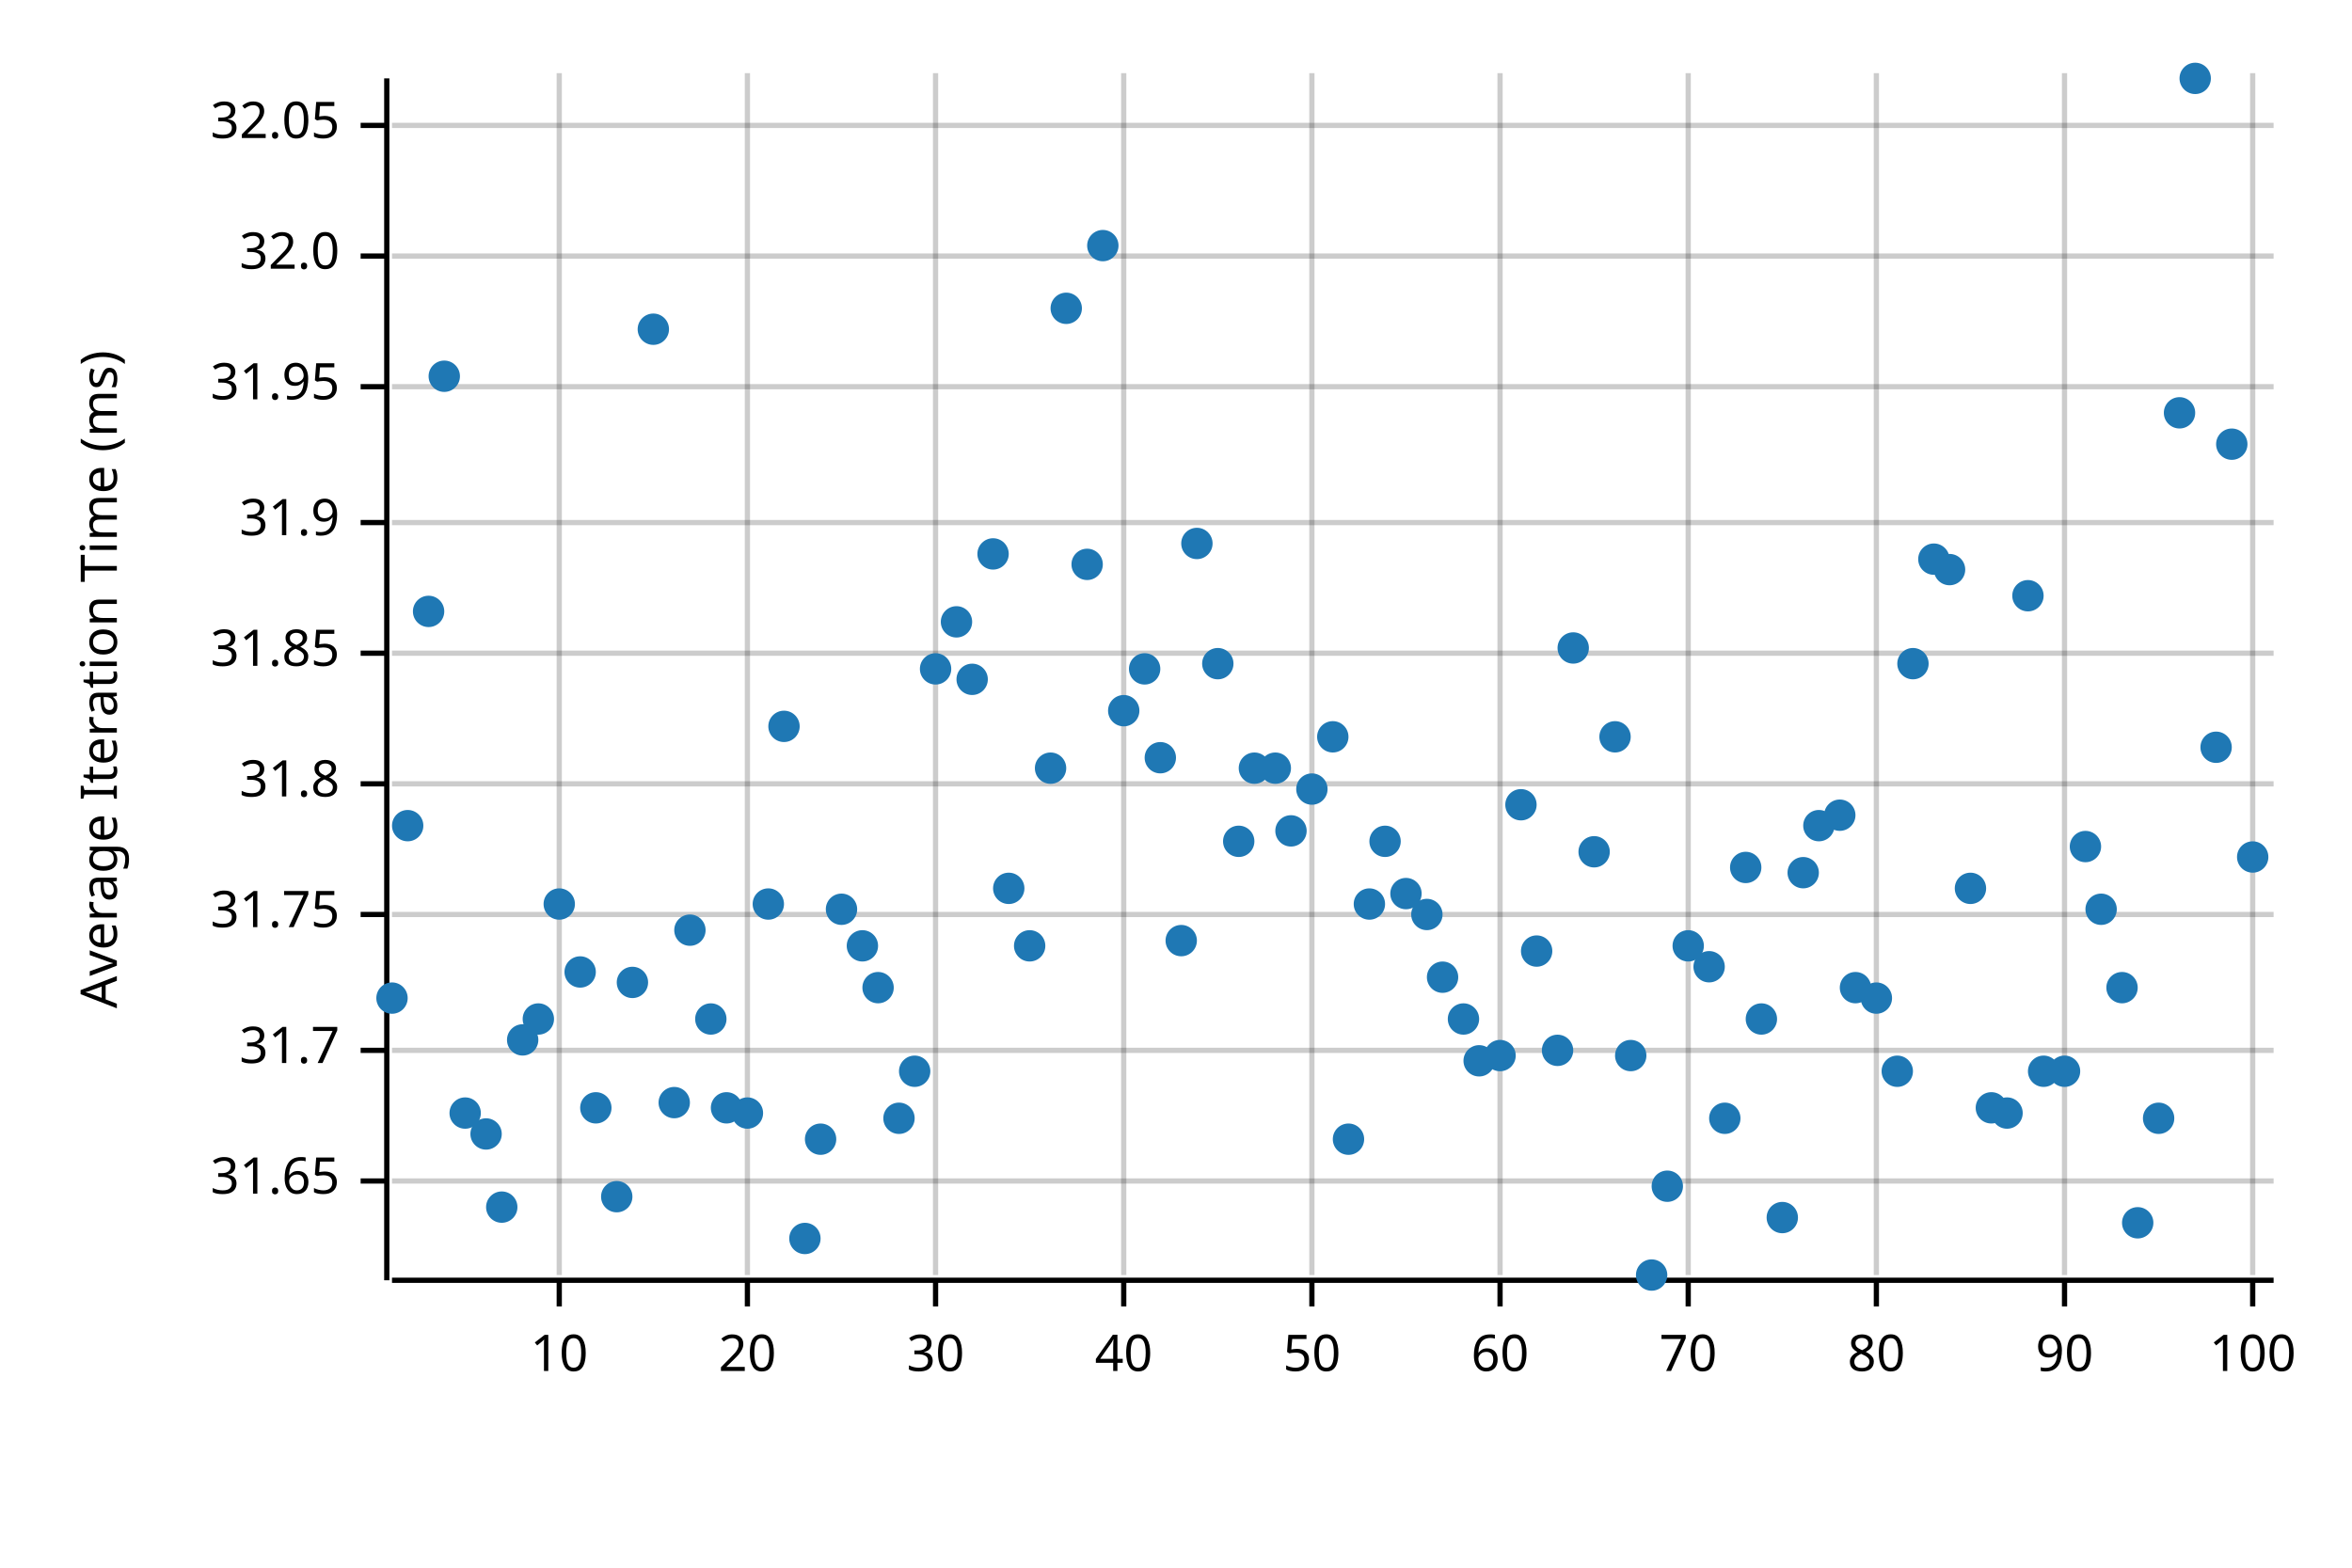
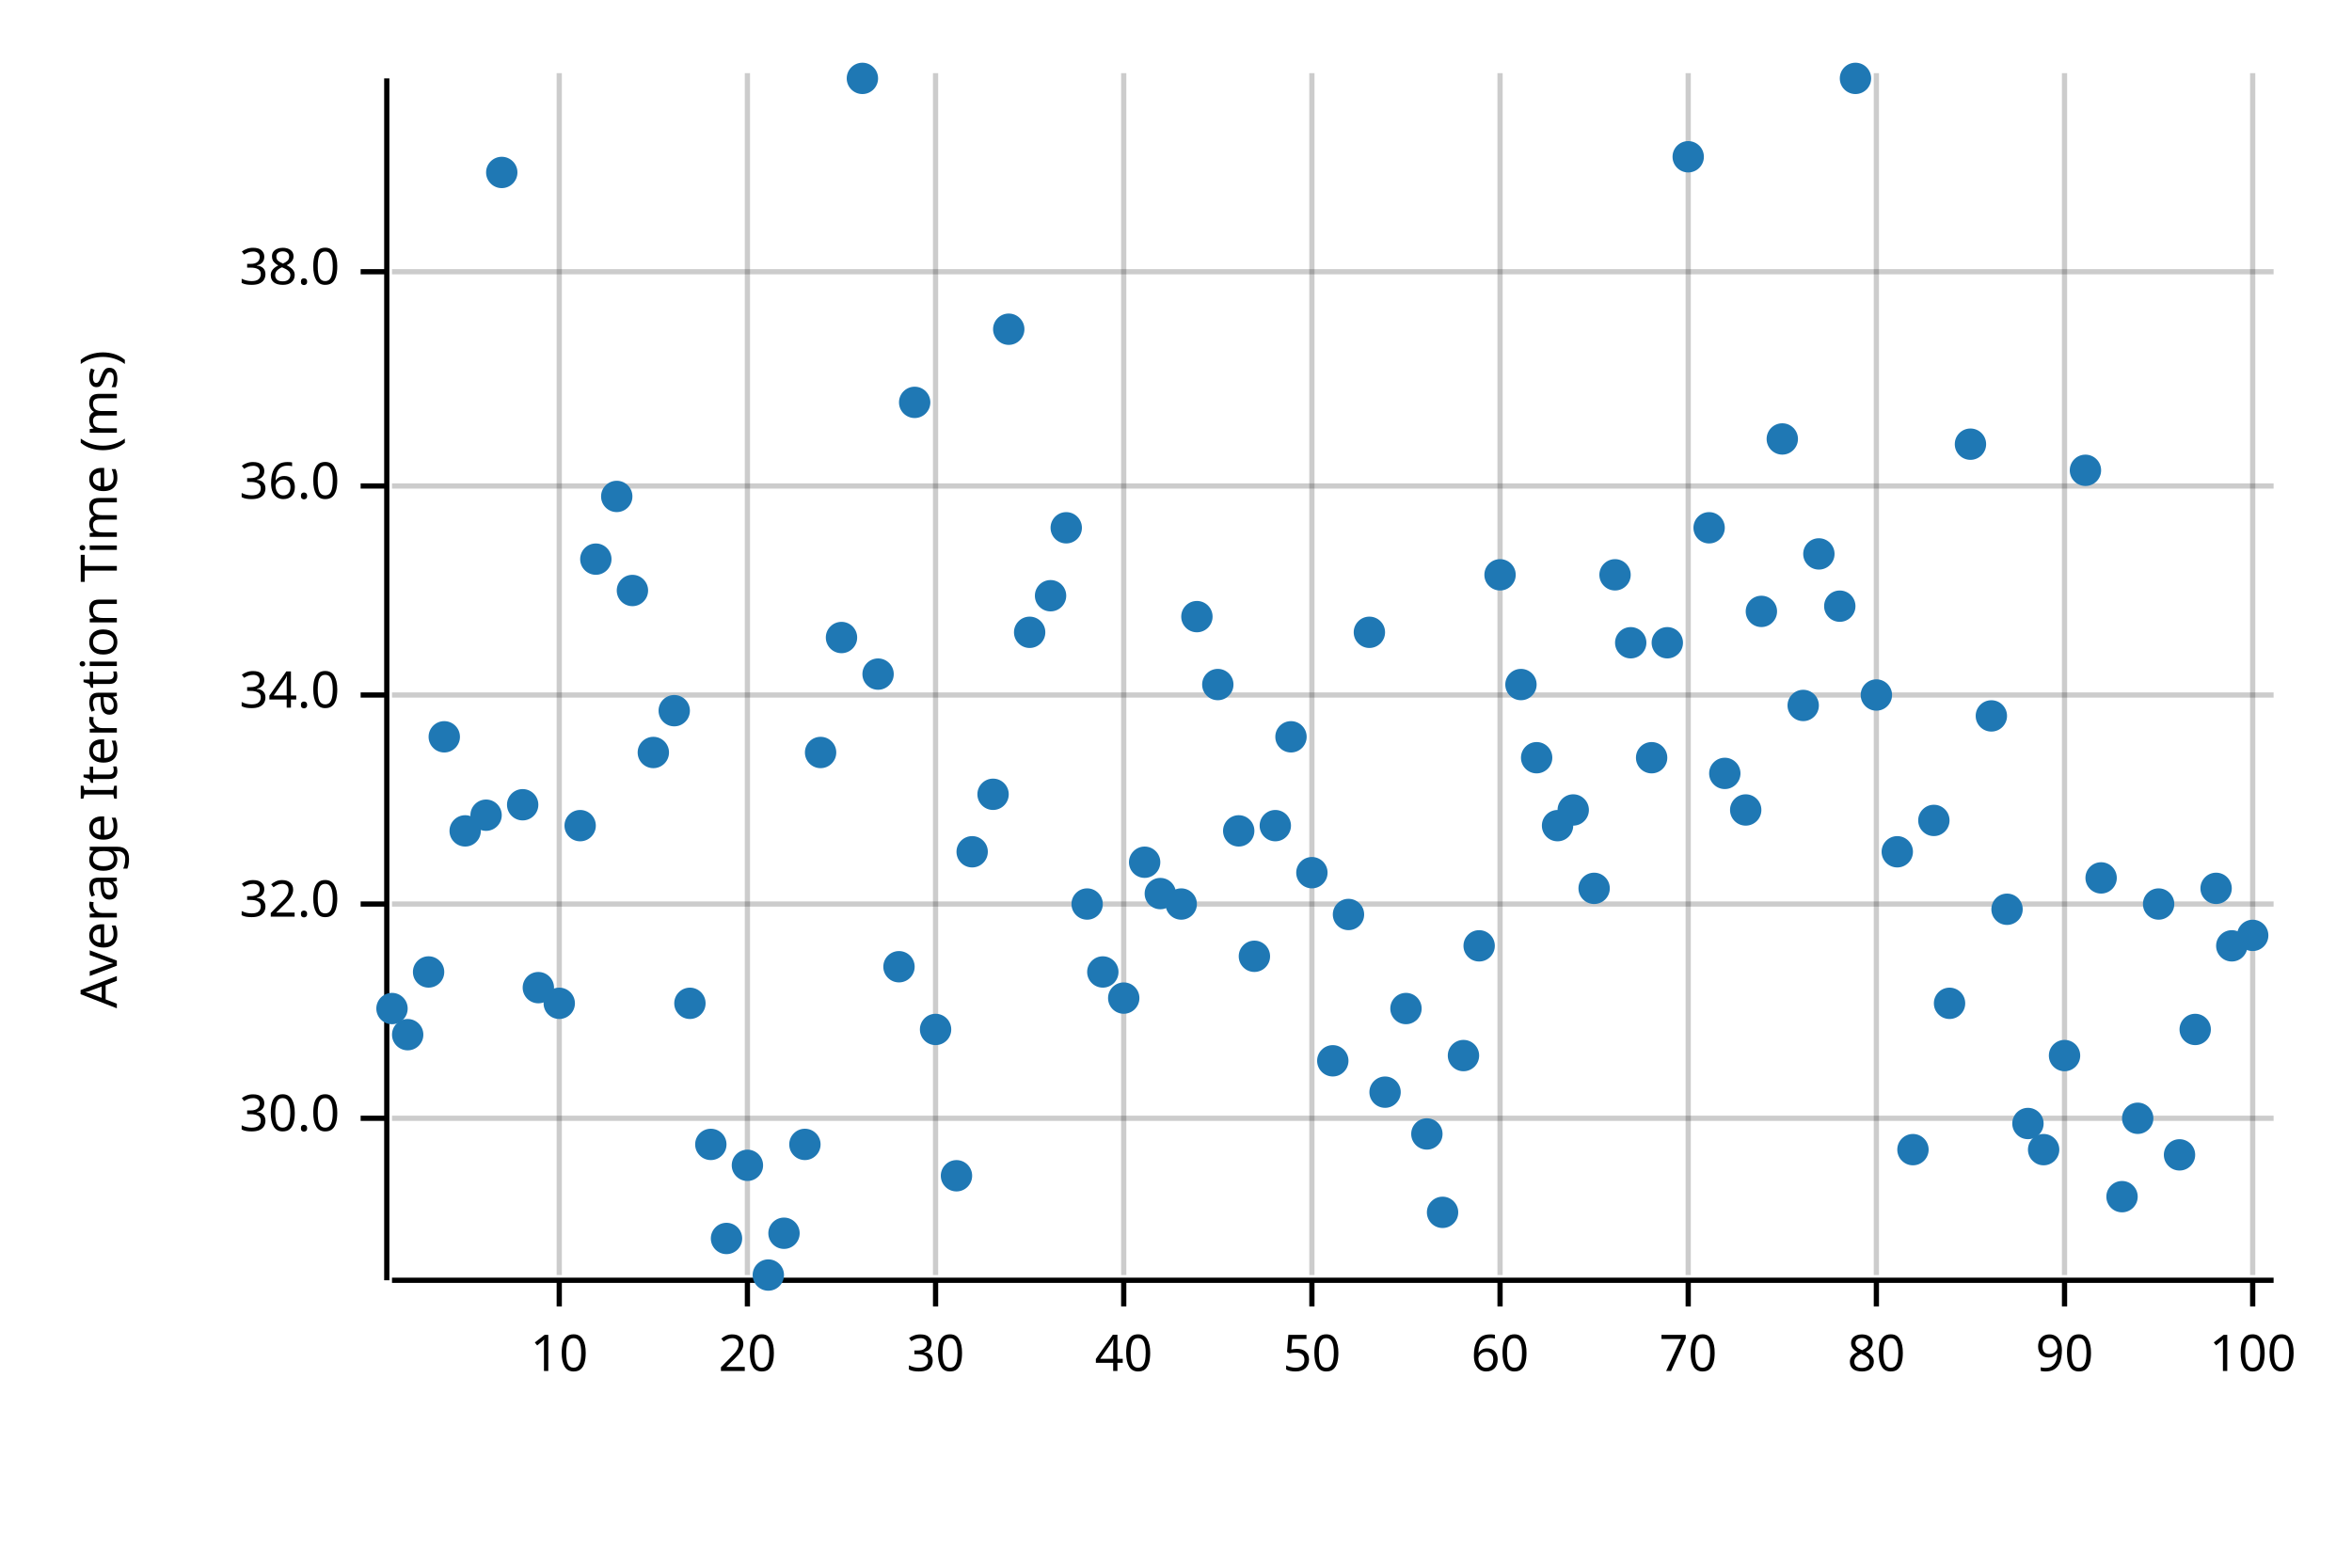
<svg xmlns="http://www.w3.org/2000/svg" width="450" height="300" viewBox="0 0 450 300">
  <text x="15" y="130" dy="0.76em" text-anchor="middle" font-family="sans-serif" font-size="9.677" opacity="1" fill="#000000" transform="rotate(270, 15, 130)">
Average Iteration Time (ms)
</text>
  <line opacity="0.2" stroke="#000000" stroke-width="1" x1="107" y1="244" x2="107" y2="14" />
  <line opacity="0.2" stroke="#000000" stroke-width="1" x1="143" y1="244" x2="143" y2="14" />
  <line opacity="0.2" stroke="#000000" stroke-width="1" x1="179" y1="244" x2="179" y2="14" />
  <line opacity="0.2" stroke="#000000" stroke-width="1" x1="215" y1="244" x2="215" y2="14" />
  <line opacity="0.2" stroke="#000000" stroke-width="1" x1="251" y1="244" x2="251" y2="14" />
  <line opacity="0.2" stroke="#000000" stroke-width="1" x1="287" y1="244" x2="287" y2="14" />
  <line opacity="0.2" stroke="#000000" stroke-width="1" x1="323" y1="244" x2="323" y2="14" />
  <line opacity="0.2" stroke="#000000" stroke-width="1" x1="359" y1="244" x2="359" y2="14" />
  <line opacity="0.2" stroke="#000000" stroke-width="1" x1="395" y1="244" x2="395" y2="14" />
  <line opacity="0.2" stroke="#000000" stroke-width="1" x1="431" y1="244" x2="431" y2="14" />
-   <line opacity="0.2" stroke="#000000" stroke-width="1" x1="75" y1="226" x2="435" y2="226" />
-   <line opacity="0.2" stroke="#000000" stroke-width="1" x1="75" y1="201" x2="435" y2="201" />
-   <line opacity="0.2" stroke="#000000" stroke-width="1" x1="75" y1="175" x2="435" y2="175" />
-   <line opacity="0.2" stroke="#000000" stroke-width="1" x1="75" y1="150" x2="435" y2="150" />
-   <line opacity="0.2" stroke="#000000" stroke-width="1" x1="75" y1="125" x2="435" y2="125" />
-   <line opacity="0.2" stroke="#000000" stroke-width="1" x1="75" y1="100" x2="435" y2="100" />
-   <line opacity="0.2" stroke="#000000" stroke-width="1" x1="75" y1="74" x2="435" y2="74" />
-   <line opacity="0.2" stroke="#000000" stroke-width="1" x1="75" y1="49" x2="435" y2="49" />
-   <line opacity="0.2" stroke="#000000" stroke-width="1" x1="75" y1="24" x2="435" y2="24" />
+   <line opacity="0.2" stroke="#000000" stroke-width="1" x1="75" y1="214" x2="435" y2="214" />
+   <line opacity="0.2" stroke="#000000" stroke-width="1" x1="75" y1="173" x2="435" y2="173" />
+   <line opacity="0.2" stroke="#000000" stroke-width="1" x1="75" y1="133" x2="435" y2="133" />
+   <line opacity="0.2" stroke="#000000" stroke-width="1" x1="75" y1="93" x2="435" y2="93" />
+   <line opacity="0.2" stroke="#000000" stroke-width="1" x1="75" y1="52" x2="435" y2="52" />
  <polyline fill="none" opacity="1" stroke="#000000" stroke-width="1" points="74,15 74,245 " />
-   <text x="65" y="226" dy="0.5ex" text-anchor="end" font-family="sans-serif" font-size="9.677" opacity="1" fill="#000000">
- 31.65
+   <text x="65" y="214" dy="0.5ex" text-anchor="end" font-family="sans-serif" font-size="9.677" opacity="1" fill="#000000">
+ 30.0
</text>
-   <polyline fill="none" opacity="1" stroke="#000000" stroke-width="1" points="69,226 74,226 " />
-   <text x="65" y="201" dy="0.5ex" text-anchor="end" font-family="sans-serif" font-size="9.677" opacity="1" fill="#000000">
- 31.7
- </text>
-   <polyline fill="none" opacity="1" stroke="#000000" stroke-width="1" points="69,201 74,201 " />
-   <text x="65" y="175" dy="0.5ex" text-anchor="end" font-family="sans-serif" font-size="9.677" opacity="1" fill="#000000">
- 31.75
- </text>
-   <polyline fill="none" opacity="1" stroke="#000000" stroke-width="1" points="69,175 74,175 " />
-   <text x="65" y="150" dy="0.5ex" text-anchor="end" font-family="sans-serif" font-size="9.677" opacity="1" fill="#000000">
- 31.8
- </text>
-   <polyline fill="none" opacity="1" stroke="#000000" stroke-width="1" points="69,150 74,150 " />
-   <text x="65" y="125" dy="0.5ex" text-anchor="end" font-family="sans-serif" font-size="9.677" opacity="1" fill="#000000">
- 31.85
- </text>
-   <polyline fill="none" opacity="1" stroke="#000000" stroke-width="1" points="69,125 74,125 " />
-   <text x="65" y="100" dy="0.5ex" text-anchor="end" font-family="sans-serif" font-size="9.677" opacity="1" fill="#000000">
- 31.9
- </text>
-   <polyline fill="none" opacity="1" stroke="#000000" stroke-width="1" points="69,100 74,100 " />
-   <text x="65" y="74" dy="0.5ex" text-anchor="end" font-family="sans-serif" font-size="9.677" opacity="1" fill="#000000">
- 31.95
- </text>
-   <polyline fill="none" opacity="1" stroke="#000000" stroke-width="1" points="69,74 74,74 " />
-   <text x="65" y="49" dy="0.5ex" text-anchor="end" font-family="sans-serif" font-size="9.677" opacity="1" fill="#000000">
+   <polyline fill="none" opacity="1" stroke="#000000" stroke-width="1" points="69,214 74,214 " />
+   <text x="65" y="173" dy="0.5ex" text-anchor="end" font-family="sans-serif" font-size="9.677" opacity="1" fill="#000000">
32.0
</text>
-   <polyline fill="none" opacity="1" stroke="#000000" stroke-width="1" points="69,49 74,49 " />
-   <text x="65" y="24" dy="0.5ex" text-anchor="end" font-family="sans-serif" font-size="9.677" opacity="1" fill="#000000">
- 32.05
+   <polyline fill="none" opacity="1" stroke="#000000" stroke-width="1" points="69,173 74,173 " />
+   <text x="65" y="133" dy="0.5ex" text-anchor="end" font-family="sans-serif" font-size="9.677" opacity="1" fill="#000000">
+ 34.0
</text>
-   <polyline fill="none" opacity="1" stroke="#000000" stroke-width="1" points="69,24 74,24 " />
+   <polyline fill="none" opacity="1" stroke="#000000" stroke-width="1" points="69,133 74,133 " />
+   <text x="65" y="93" dy="0.5ex" text-anchor="end" font-family="sans-serif" font-size="9.677" opacity="1" fill="#000000">
+ 36.0
+ </text>
+   <polyline fill="none" opacity="1" stroke="#000000" stroke-width="1" points="69,93 74,93 " />
+   <text x="65" y="52" dy="0.5ex" text-anchor="end" font-family="sans-serif" font-size="9.677" opacity="1" fill="#000000">
+ 38.0
+ </text>
+   <polyline fill="none" opacity="1" stroke="#000000" stroke-width="1" points="69,52 74,52 " />
  <polyline fill="none" opacity="1" stroke="#000000" stroke-width="1" points="75,245 435,245 " />
  <text x="107" y="255" dy="0.76em" text-anchor="middle" font-family="sans-serif" font-size="9.677" opacity="1" fill="#000000">
10
</text>
  <polyline fill="none" opacity="1" stroke="#000000" stroke-width="1" points="107,245 107,250 " />
  <text x="143" y="255" dy="0.76em" text-anchor="middle" font-family="sans-serif" font-size="9.677" opacity="1" fill="#000000">
20
</text>
  <polyline fill="none" opacity="1" stroke="#000000" stroke-width="1" points="143,245 143,250 " />
  <text x="179" y="255" dy="0.76em" text-anchor="middle" font-family="sans-serif" font-size="9.677" opacity="1" fill="#000000">
30
</text>
  <polyline fill="none" opacity="1" stroke="#000000" stroke-width="1" points="179,245 179,250 " />
  <text x="215" y="255" dy="0.76em" text-anchor="middle" font-family="sans-serif" font-size="9.677" opacity="1" fill="#000000">
40
</text>
  <polyline fill="none" opacity="1" stroke="#000000" stroke-width="1" points="215,245 215,250 " />
  <text x="251" y="255" dy="0.76em" text-anchor="middle" font-family="sans-serif" font-size="9.677" opacity="1" fill="#000000">
50
</text>
  <polyline fill="none" opacity="1" stroke="#000000" stroke-width="1" points="251,245 251,250 " />
  <text x="287" y="255" dy="0.76em" text-anchor="middle" font-family="sans-serif" font-size="9.677" opacity="1" fill="#000000">
60
</text>
  <polyline fill="none" opacity="1" stroke="#000000" stroke-width="1" points="287,245 287,250 " />
  <text x="323" y="255" dy="0.76em" text-anchor="middle" font-family="sans-serif" font-size="9.677" opacity="1" fill="#000000">
70
</text>
  <polyline fill="none" opacity="1" stroke="#000000" stroke-width="1" points="323,245 323,250 " />
  <text x="359" y="255" dy="0.76em" text-anchor="middle" font-family="sans-serif" font-size="9.677" opacity="1" fill="#000000">
80
</text>
  <polyline fill="none" opacity="1" stroke="#000000" stroke-width="1" points="359,245 359,250 " />
  <text x="395" y="255" dy="0.76em" text-anchor="middle" font-family="sans-serif" font-size="9.677" opacity="1" fill="#000000">
90
</text>
  <polyline fill="none" opacity="1" stroke="#000000" stroke-width="1" points="395,245 395,250 " />
  <text x="431" y="255" dy="0.76em" text-anchor="middle" font-family="sans-serif" font-size="9.677" opacity="1" fill="#000000">
100
</text>
  <polyline fill="none" opacity="1" stroke="#000000" stroke-width="1" points="431,245 431,250 " />
-   <circle cx="75" cy="191" r="3" opacity="1" fill="#1F78B4" stroke="none" stroke-width="1" />
-   <circle cx="78" cy="158" r="3" opacity="1" fill="#1F78B4" stroke="none" stroke-width="1" />
-   <circle cx="82" cy="117" r="3" opacity="1" fill="#1F78B4" stroke="none" stroke-width="1" />
-   <circle cx="85" cy="72" r="3" opacity="1" fill="#1F78B4" stroke="none" stroke-width="1" />
-   <circle cx="89" cy="213" r="3" opacity="1" fill="#1F78B4" stroke="none" stroke-width="1" />
-   <circle cx="93" cy="217" r="3" opacity="1" fill="#1F78B4" stroke="none" stroke-width="1" />
-   <circle cx="96" cy="231" r="3" opacity="1" fill="#1F78B4" stroke="none" stroke-width="1" />
-   <circle cx="100" cy="199" r="3" opacity="1" fill="#1F78B4" stroke="none" stroke-width="1" />
-   <circle cx="103" cy="195" r="3" opacity="1" fill="#1F78B4" stroke="none" stroke-width="1" />
-   <circle cx="107" cy="173" r="3" opacity="1" fill="#1F78B4" stroke="none" stroke-width="1" />
-   <circle cx="111" cy="186" r="3" opacity="1" fill="#1F78B4" stroke="none" stroke-width="1" />
-   <circle cx="114" cy="212" r="3" opacity="1" fill="#1F78B4" stroke="none" stroke-width="1" />
-   <circle cx="118" cy="229" r="3" opacity="1" fill="#1F78B4" stroke="none" stroke-width="1" />
-   <circle cx="121" cy="188" r="3" opacity="1" fill="#1F78B4" stroke="none" stroke-width="1" />
-   <circle cx="125" cy="63" r="3" opacity="1" fill="#1F78B4" stroke="none" stroke-width="1" />
-   <circle cx="129" cy="211" r="3" opacity="1" fill="#1F78B4" stroke="none" stroke-width="1" />
-   <circle cx="132" cy="178" r="3" opacity="1" fill="#1F78B4" stroke="none" stroke-width="1" />
-   <circle cx="136" cy="195" r="3" opacity="1" fill="#1F78B4" stroke="none" stroke-width="1" />
-   <circle cx="139" cy="212" r="3" opacity="1" fill="#1F78B4" stroke="none" stroke-width="1" />
-   <circle cx="143" cy="213" r="3" opacity="1" fill="#1F78B4" stroke="none" stroke-width="1" />
-   <circle cx="147" cy="173" r="3" opacity="1" fill="#1F78B4" stroke="none" stroke-width="1" />
-   <circle cx="150" cy="139" r="3" opacity="1" fill="#1F78B4" stroke="none" stroke-width="1" />
-   <circle cx="154" cy="237" r="3" opacity="1" fill="#1F78B4" stroke="none" stroke-width="1" />
-   <circle cx="157" cy="218" r="3" opacity="1" fill="#1F78B4" stroke="none" stroke-width="1" />
-   <circle cx="161" cy="174" r="3" opacity="1" fill="#1F78B4" stroke="none" stroke-width="1" />
-   <circle cx="165" cy="181" r="3" opacity="1" fill="#1F78B4" stroke="none" stroke-width="1" />
-   <circle cx="168" cy="189" r="3" opacity="1" fill="#1F78B4" stroke="none" stroke-width="1" />
-   <circle cx="172" cy="214" r="3" opacity="1" fill="#1F78B4" stroke="none" stroke-width="1" />
-   <circle cx="175" cy="205" r="3" opacity="1" fill="#1F78B4" stroke="none" stroke-width="1" />
-   <circle cx="179" cy="128" r="3" opacity="1" fill="#1F78B4" stroke="none" stroke-width="1" />
-   <circle cx="183" cy="119" r="3" opacity="1" fill="#1F78B4" stroke="none" stroke-width="1" />
-   <circle cx="186" cy="130" r="3" opacity="1" fill="#1F78B4" stroke="none" stroke-width="1" />
-   <circle cx="190" cy="106" r="3" opacity="1" fill="#1F78B4" stroke="none" stroke-width="1" />
-   <circle cx="193" cy="170" r="3" opacity="1" fill="#1F78B4" stroke="none" stroke-width="1" />
-   <circle cx="197" cy="181" r="3" opacity="1" fill="#1F78B4" stroke="none" stroke-width="1" />
-   <circle cx="201" cy="147" r="3" opacity="1" fill="#1F78B4" stroke="none" stroke-width="1" />
-   <circle cx="204" cy="59" r="3" opacity="1" fill="#1F78B4" stroke="none" stroke-width="1" />
-   <circle cx="208" cy="108" r="3" opacity="1" fill="#1F78B4" stroke="none" stroke-width="1" />
-   <circle cx="211" cy="47" r="3" opacity="1" fill="#1F78B4" stroke="none" stroke-width="1" />
-   <circle cx="215" cy="136" r="3" opacity="1" fill="#1F78B4" stroke="none" stroke-width="1" />
-   <circle cx="219" cy="128" r="3" opacity="1" fill="#1F78B4" stroke="none" stroke-width="1" />
-   <circle cx="222" cy="145" r="3" opacity="1" fill="#1F78B4" stroke="none" stroke-width="1" />
-   <circle cx="226" cy="180" r="3" opacity="1" fill="#1F78B4" stroke="none" stroke-width="1" />
-   <circle cx="229" cy="104" r="3" opacity="1" fill="#1F78B4" stroke="none" stroke-width="1" />
-   <circle cx="233" cy="127" r="3" opacity="1" fill="#1F78B4" stroke="none" stroke-width="1" />
-   <circle cx="237" cy="161" r="3" opacity="1" fill="#1F78B4" stroke="none" stroke-width="1" />
-   <circle cx="240" cy="147" r="3" opacity="1" fill="#1F78B4" stroke="none" stroke-width="1" />
-   <circle cx="244" cy="147" r="3" opacity="1" fill="#1F78B4" stroke="none" stroke-width="1" />
-   <circle cx="247" cy="159" r="3" opacity="1" fill="#1F78B4" stroke="none" stroke-width="1" />
-   <circle cx="251" cy="151" r="3" opacity="1" fill="#1F78B4" stroke="none" stroke-width="1" />
-   <circle cx="255" cy="141" r="3" opacity="1" fill="#1F78B4" stroke="none" stroke-width="1" />
-   <circle cx="258" cy="218" r="3" opacity="1" fill="#1F78B4" stroke="none" stroke-width="1" />
-   <circle cx="262" cy="173" r="3" opacity="1" fill="#1F78B4" stroke="none" stroke-width="1" />
-   <circle cx="265" cy="161" r="3" opacity="1" fill="#1F78B4" stroke="none" stroke-width="1" />
-   <circle cx="269" cy="171" r="3" opacity="1" fill="#1F78B4" stroke="none" stroke-width="1" />
-   <circle cx="273" cy="175" r="3" opacity="1" fill="#1F78B4" stroke="none" stroke-width="1" />
-   <circle cx="276" cy="187" r="3" opacity="1" fill="#1F78B4" stroke="none" stroke-width="1" />
-   <circle cx="280" cy="195" r="3" opacity="1" fill="#1F78B4" stroke="none" stroke-width="1" />
-   <circle cx="283" cy="203" r="3" opacity="1" fill="#1F78B4" stroke="none" stroke-width="1" />
-   <circle cx="287" cy="202" r="3" opacity="1" fill="#1F78B4" stroke="none" stroke-width="1" />
-   <circle cx="291" cy="154" r="3" opacity="1" fill="#1F78B4" stroke="none" stroke-width="1" />
-   <circle cx="294" cy="182" r="3" opacity="1" fill="#1F78B4" stroke="none" stroke-width="1" />
-   <circle cx="298" cy="201" r="3" opacity="1" fill="#1F78B4" stroke="none" stroke-width="1" />
-   <circle cx="301" cy="124" r="3" opacity="1" fill="#1F78B4" stroke="none" stroke-width="1" />
-   <circle cx="305" cy="163" r="3" opacity="1" fill="#1F78B4" stroke="none" stroke-width="1" />
-   <circle cx="309" cy="141" r="3" opacity="1" fill="#1F78B4" stroke="none" stroke-width="1" />
-   <circle cx="312" cy="202" r="3" opacity="1" fill="#1F78B4" stroke="none" stroke-width="1" />
-   <circle cx="316" cy="244" r="3" opacity="1" fill="#1F78B4" stroke="none" stroke-width="1" />
-   <circle cx="319" cy="227" r="3" opacity="1" fill="#1F78B4" stroke="none" stroke-width="1" />
-   <circle cx="323" cy="181" r="3" opacity="1" fill="#1F78B4" stroke="none" stroke-width="1" />
-   <circle cx="327" cy="185" r="3" opacity="1" fill="#1F78B4" stroke="none" stroke-width="1" />
-   <circle cx="330" cy="214" r="3" opacity="1" fill="#1F78B4" stroke="none" stroke-width="1" />
-   <circle cx="334" cy="166" r="3" opacity="1" fill="#1F78B4" stroke="none" stroke-width="1" />
-   <circle cx="337" cy="195" r="3" opacity="1" fill="#1F78B4" stroke="none" stroke-width="1" />
-   <circle cx="341" cy="233" r="3" opacity="1" fill="#1F78B4" stroke="none" stroke-width="1" />
-   <circle cx="345" cy="167" r="3" opacity="1" fill="#1F78B4" stroke="none" stroke-width="1" />
-   <circle cx="348" cy="158" r="3" opacity="1" fill="#1F78B4" stroke="none" stroke-width="1" />
-   <circle cx="352" cy="156" r="3" opacity="1" fill="#1F78B4" stroke="none" stroke-width="1" />
-   <circle cx="355" cy="189" r="3" opacity="1" fill="#1F78B4" stroke="none" stroke-width="1" />
-   <circle cx="359" cy="191" r="3" opacity="1" fill="#1F78B4" stroke="none" stroke-width="1" />
-   <circle cx="363" cy="205" r="3" opacity="1" fill="#1F78B4" stroke="none" stroke-width="1" />
-   <circle cx="366" cy="127" r="3" opacity="1" fill="#1F78B4" stroke="none" stroke-width="1" />
-   <circle cx="370" cy="107" r="3" opacity="1" fill="#1F78B4" stroke="none" stroke-width="1" />
-   <circle cx="373" cy="109" r="3" opacity="1" fill="#1F78B4" stroke="none" stroke-width="1" />
-   <circle cx="377" cy="170" r="3" opacity="1" fill="#1F78B4" stroke="none" stroke-width="1" />
-   <circle cx="381" cy="212" r="3" opacity="1" fill="#1F78B4" stroke="none" stroke-width="1" />
-   <circle cx="384" cy="213" r="3" opacity="1" fill="#1F78B4" stroke="none" stroke-width="1" />
-   <circle cx="388" cy="114" r="3" opacity="1" fill="#1F78B4" stroke="none" stroke-width="1" />
-   <circle cx="391" cy="205" r="3" opacity="1" fill="#1F78B4" stroke="none" stroke-width="1" />
-   <circle cx="395" cy="205" r="3" opacity="1" fill="#1F78B4" stroke="none" stroke-width="1" />
-   <circle cx="399" cy="162" r="3" opacity="1" fill="#1F78B4" stroke="none" stroke-width="1" />
-   <circle cx="402" cy="174" r="3" opacity="1" fill="#1F78B4" stroke="none" stroke-width="1" />
-   <circle cx="406" cy="189" r="3" opacity="1" fill="#1F78B4" stroke="none" stroke-width="1" />
-   <circle cx="409" cy="234" r="3" opacity="1" fill="#1F78B4" stroke="none" stroke-width="1" />
-   <circle cx="413" cy="214" r="3" opacity="1" fill="#1F78B4" stroke="none" stroke-width="1" />
-   <circle cx="417" cy="79" r="3" opacity="1" fill="#1F78B4" stroke="none" stroke-width="1" />
-   <circle cx="420" cy="15" r="3" opacity="1" fill="#1F78B4" stroke="none" stroke-width="1" />
-   <circle cx="424" cy="143" r="3" opacity="1" fill="#1F78B4" stroke="none" stroke-width="1" />
-   <circle cx="427" cy="85" r="3" opacity="1" fill="#1F78B4" stroke="none" stroke-width="1" />
-   <circle cx="431" cy="164" r="3" opacity="1" fill="#1F78B4" stroke="none" stroke-width="1" />
+   <circle cx="75" cy="193" r="3" opacity="1" fill="#1F78B4" stroke="none" stroke-width="1" />
+   <circle cx="78" cy="198" r="3" opacity="1" fill="#1F78B4" stroke="none" stroke-width="1" />
+   <circle cx="82" cy="186" r="3" opacity="1" fill="#1F78B4" stroke="none" stroke-width="1" />
+   <circle cx="85" cy="141" r="3" opacity="1" fill="#1F78B4" stroke="none" stroke-width="1" />
+   <circle cx="89" cy="159" r="3" opacity="1" fill="#1F78B4" stroke="none" stroke-width="1" />
+   <circle cx="93" cy="156" r="3" opacity="1" fill="#1F78B4" stroke="none" stroke-width="1" />
+   <circle cx="96" cy="33" r="3" opacity="1" fill="#1F78B4" stroke="none" stroke-width="1" />
+   <circle cx="100" cy="154" r="3" opacity="1" fill="#1F78B4" stroke="none" stroke-width="1" />
+   <circle cx="103" cy="189" r="3" opacity="1" fill="#1F78B4" stroke="none" stroke-width="1" />
+   <circle cx="107" cy="192" r="3" opacity="1" fill="#1F78B4" stroke="none" stroke-width="1" />
+   <circle cx="111" cy="158" r="3" opacity="1" fill="#1F78B4" stroke="none" stroke-width="1" />
+   <circle cx="114" cy="107" r="3" opacity="1" fill="#1F78B4" stroke="none" stroke-width="1" />
+   <circle cx="118" cy="95" r="3" opacity="1" fill="#1F78B4" stroke="none" stroke-width="1" />
+   <circle cx="121" cy="113" r="3" opacity="1" fill="#1F78B4" stroke="none" stroke-width="1" />
+   <circle cx="125" cy="144" r="3" opacity="1" fill="#1F78B4" stroke="none" stroke-width="1" />
+   <circle cx="129" cy="136" r="3" opacity="1" fill="#1F78B4" stroke="none" stroke-width="1" />
+   <circle cx="132" cy="192" r="3" opacity="1" fill="#1F78B4" stroke="none" stroke-width="1" />
+   <circle cx="136" cy="219" r="3" opacity="1" fill="#1F78B4" stroke="none" stroke-width="1" />
+   <circle cx="139" cy="237" r="3" opacity="1" fill="#1F78B4" stroke="none" stroke-width="1" />
+   <circle cx="143" cy="223" r="3" opacity="1" fill="#1F78B4" stroke="none" stroke-width="1" />
+   <circle cx="147" cy="244" r="3" opacity="1" fill="#1F78B4" stroke="none" stroke-width="1" />
+   <circle cx="150" cy="236" r="3" opacity="1" fill="#1F78B4" stroke="none" stroke-width="1" />
+   <circle cx="154" cy="219" r="3" opacity="1" fill="#1F78B4" stroke="none" stroke-width="1" />
+   <circle cx="157" cy="144" r="3" opacity="1" fill="#1F78B4" stroke="none" stroke-width="1" />
+   <circle cx="161" cy="122" r="3" opacity="1" fill="#1F78B4" stroke="none" stroke-width="1" />
+   <circle cx="165" cy="15" r="3" opacity="1" fill="#1F78B4" stroke="none" stroke-width="1" />
+   <circle cx="168" cy="129" r="3" opacity="1" fill="#1F78B4" stroke="none" stroke-width="1" />
+   <circle cx="172" cy="185" r="3" opacity="1" fill="#1F78B4" stroke="none" stroke-width="1" />
+   <circle cx="175" cy="77" r="3" opacity="1" fill="#1F78B4" stroke="none" stroke-width="1" />
+   <circle cx="179" cy="197" r="3" opacity="1" fill="#1F78B4" stroke="none" stroke-width="1" />
+   <circle cx="183" cy="225" r="3" opacity="1" fill="#1F78B4" stroke="none" stroke-width="1" />
+   <circle cx="186" cy="163" r="3" opacity="1" fill="#1F78B4" stroke="none" stroke-width="1" />
+   <circle cx="190" cy="152" r="3" opacity="1" fill="#1F78B4" stroke="none" stroke-width="1" />
+   <circle cx="193" cy="63" r="3" opacity="1" fill="#1F78B4" stroke="none" stroke-width="1" />
+   <circle cx="197" cy="121" r="3" opacity="1" fill="#1F78B4" stroke="none" stroke-width="1" />
+   <circle cx="201" cy="114" r="3" opacity="1" fill="#1F78B4" stroke="none" stroke-width="1" />
+   <circle cx="204" cy="101" r="3" opacity="1" fill="#1F78B4" stroke="none" stroke-width="1" />
+   <circle cx="208" cy="173" r="3" opacity="1" fill="#1F78B4" stroke="none" stroke-width="1" />
+   <circle cx="211" cy="186" r="3" opacity="1" fill="#1F78B4" stroke="none" stroke-width="1" />
+   <circle cx="215" cy="191" r="3" opacity="1" fill="#1F78B4" stroke="none" stroke-width="1" />
+   <circle cx="219" cy="165" r="3" opacity="1" fill="#1F78B4" stroke="none" stroke-width="1" />
+   <circle cx="222" cy="171" r="3" opacity="1" fill="#1F78B4" stroke="none" stroke-width="1" />
+   <circle cx="226" cy="173" r="3" opacity="1" fill="#1F78B4" stroke="none" stroke-width="1" />
+   <circle cx="229" cy="118" r="3" opacity="1" fill="#1F78B4" stroke="none" stroke-width="1" />
+   <circle cx="233" cy="131" r="3" opacity="1" fill="#1F78B4" stroke="none" stroke-width="1" />
+   <circle cx="237" cy="159" r="3" opacity="1" fill="#1F78B4" stroke="none" stroke-width="1" />
+   <circle cx="240" cy="183" r="3" opacity="1" fill="#1F78B4" stroke="none" stroke-width="1" />
+   <circle cx="244" cy="158" r="3" opacity="1" fill="#1F78B4" stroke="none" stroke-width="1" />
+   <circle cx="247" cy="141" r="3" opacity="1" fill="#1F78B4" stroke="none" stroke-width="1" />
+   <circle cx="251" cy="167" r="3" opacity="1" fill="#1F78B4" stroke="none" stroke-width="1" />
+   <circle cx="255" cy="203" r="3" opacity="1" fill="#1F78B4" stroke="none" stroke-width="1" />
+   <circle cx="258" cy="175" r="3" opacity="1" fill="#1F78B4" stroke="none" stroke-width="1" />
+   <circle cx="262" cy="121" r="3" opacity="1" fill="#1F78B4" stroke="none" stroke-width="1" />
+   <circle cx="265" cy="209" r="3" opacity="1" fill="#1F78B4" stroke="none" stroke-width="1" />
+   <circle cx="269" cy="193" r="3" opacity="1" fill="#1F78B4" stroke="none" stroke-width="1" />
+   <circle cx="273" cy="217" r="3" opacity="1" fill="#1F78B4" stroke="none" stroke-width="1" />
+   <circle cx="276" cy="232" r="3" opacity="1" fill="#1F78B4" stroke="none" stroke-width="1" />
+   <circle cx="280" cy="202" r="3" opacity="1" fill="#1F78B4" stroke="none" stroke-width="1" />
+   <circle cx="283" cy="181" r="3" opacity="1" fill="#1F78B4" stroke="none" stroke-width="1" />
+   <circle cx="287" cy="110" r="3" opacity="1" fill="#1F78B4" stroke="none" stroke-width="1" />
+   <circle cx="291" cy="131" r="3" opacity="1" fill="#1F78B4" stroke="none" stroke-width="1" />
+   <circle cx="294" cy="145" r="3" opacity="1" fill="#1F78B4" stroke="none" stroke-width="1" />
+   <circle cx="298" cy="158" r="3" opacity="1" fill="#1F78B4" stroke="none" stroke-width="1" />
+   <circle cx="301" cy="155" r="3" opacity="1" fill="#1F78B4" stroke="none" stroke-width="1" />
+   <circle cx="305" cy="170" r="3" opacity="1" fill="#1F78B4" stroke="none" stroke-width="1" />
+   <circle cx="309" cy="110" r="3" opacity="1" fill="#1F78B4" stroke="none" stroke-width="1" />
+   <circle cx="312" cy="123" r="3" opacity="1" fill="#1F78B4" stroke="none" stroke-width="1" />
+   <circle cx="316" cy="145" r="3" opacity="1" fill="#1F78B4" stroke="none" stroke-width="1" />
+   <circle cx="319" cy="123" r="3" opacity="1" fill="#1F78B4" stroke="none" stroke-width="1" />
+   <circle cx="323" cy="30" r="3" opacity="1" fill="#1F78B4" stroke="none" stroke-width="1" />
+   <circle cx="327" cy="101" r="3" opacity="1" fill="#1F78B4" stroke="none" stroke-width="1" />
+   <circle cx="330" cy="148" r="3" opacity="1" fill="#1F78B4" stroke="none" stroke-width="1" />
+   <circle cx="334" cy="155" r="3" opacity="1" fill="#1F78B4" stroke="none" stroke-width="1" />
+   <circle cx="337" cy="117" r="3" opacity="1" fill="#1F78B4" stroke="none" stroke-width="1" />
+   <circle cx="341" cy="84" r="3" opacity="1" fill="#1F78B4" stroke="none" stroke-width="1" />
+   <circle cx="345" cy="135" r="3" opacity="1" fill="#1F78B4" stroke="none" stroke-width="1" />
+   <circle cx="348" cy="106" r="3" opacity="1" fill="#1F78B4" stroke="none" stroke-width="1" />
+   <circle cx="352" cy="116" r="3" opacity="1" fill="#1F78B4" stroke="none" stroke-width="1" />
+   <circle cx="355" cy="15" r="3" opacity="1" fill="#1F78B4" stroke="none" stroke-width="1" />
+   <circle cx="359" cy="133" r="3" opacity="1" fill="#1F78B4" stroke="none" stroke-width="1" />
+   <circle cx="363" cy="163" r="3" opacity="1" fill="#1F78B4" stroke="none" stroke-width="1" />
+   <circle cx="366" cy="220" r="3" opacity="1" fill="#1F78B4" stroke="none" stroke-width="1" />
+   <circle cx="370" cy="157" r="3" opacity="1" fill="#1F78B4" stroke="none" stroke-width="1" />
+   <circle cx="373" cy="192" r="3" opacity="1" fill="#1F78B4" stroke="none" stroke-width="1" />
+   <circle cx="377" cy="85" r="3" opacity="1" fill="#1F78B4" stroke="none" stroke-width="1" />
+   <circle cx="381" cy="137" r="3" opacity="1" fill="#1F78B4" stroke="none" stroke-width="1" />
+   <circle cx="384" cy="174" r="3" opacity="1" fill="#1F78B4" stroke="none" stroke-width="1" />
+   <circle cx="388" cy="215" r="3" opacity="1" fill="#1F78B4" stroke="none" stroke-width="1" />
+   <circle cx="391" cy="220" r="3" opacity="1" fill="#1F78B4" stroke="none" stroke-width="1" />
+   <circle cx="395" cy="202" r="3" opacity="1" fill="#1F78B4" stroke="none" stroke-width="1" />
+   <circle cx="399" cy="90" r="3" opacity="1" fill="#1F78B4" stroke="none" stroke-width="1" />
+   <circle cx="402" cy="168" r="3" opacity="1" fill="#1F78B4" stroke="none" stroke-width="1" />
+   <circle cx="406" cy="229" r="3" opacity="1" fill="#1F78B4" stroke="none" stroke-width="1" />
+   <circle cx="409" cy="214" r="3" opacity="1" fill="#1F78B4" stroke="none" stroke-width="1" />
+   <circle cx="413" cy="173" r="3" opacity="1" fill="#1F78B4" stroke="none" stroke-width="1" />
+   <circle cx="417" cy="221" r="3" opacity="1" fill="#1F78B4" stroke="none" stroke-width="1" />
+   <circle cx="420" cy="197" r="3" opacity="1" fill="#1F78B4" stroke="none" stroke-width="1" />
+   <circle cx="424" cy="170" r="3" opacity="1" fill="#1F78B4" stroke="none" stroke-width="1" />
+   <circle cx="427" cy="181" r="3" opacity="1" fill="#1F78B4" stroke="none" stroke-width="1" />
+   <circle cx="431" cy="179" r="3" opacity="1" fill="#1F78B4" stroke="none" stroke-width="1" />
</svg>
